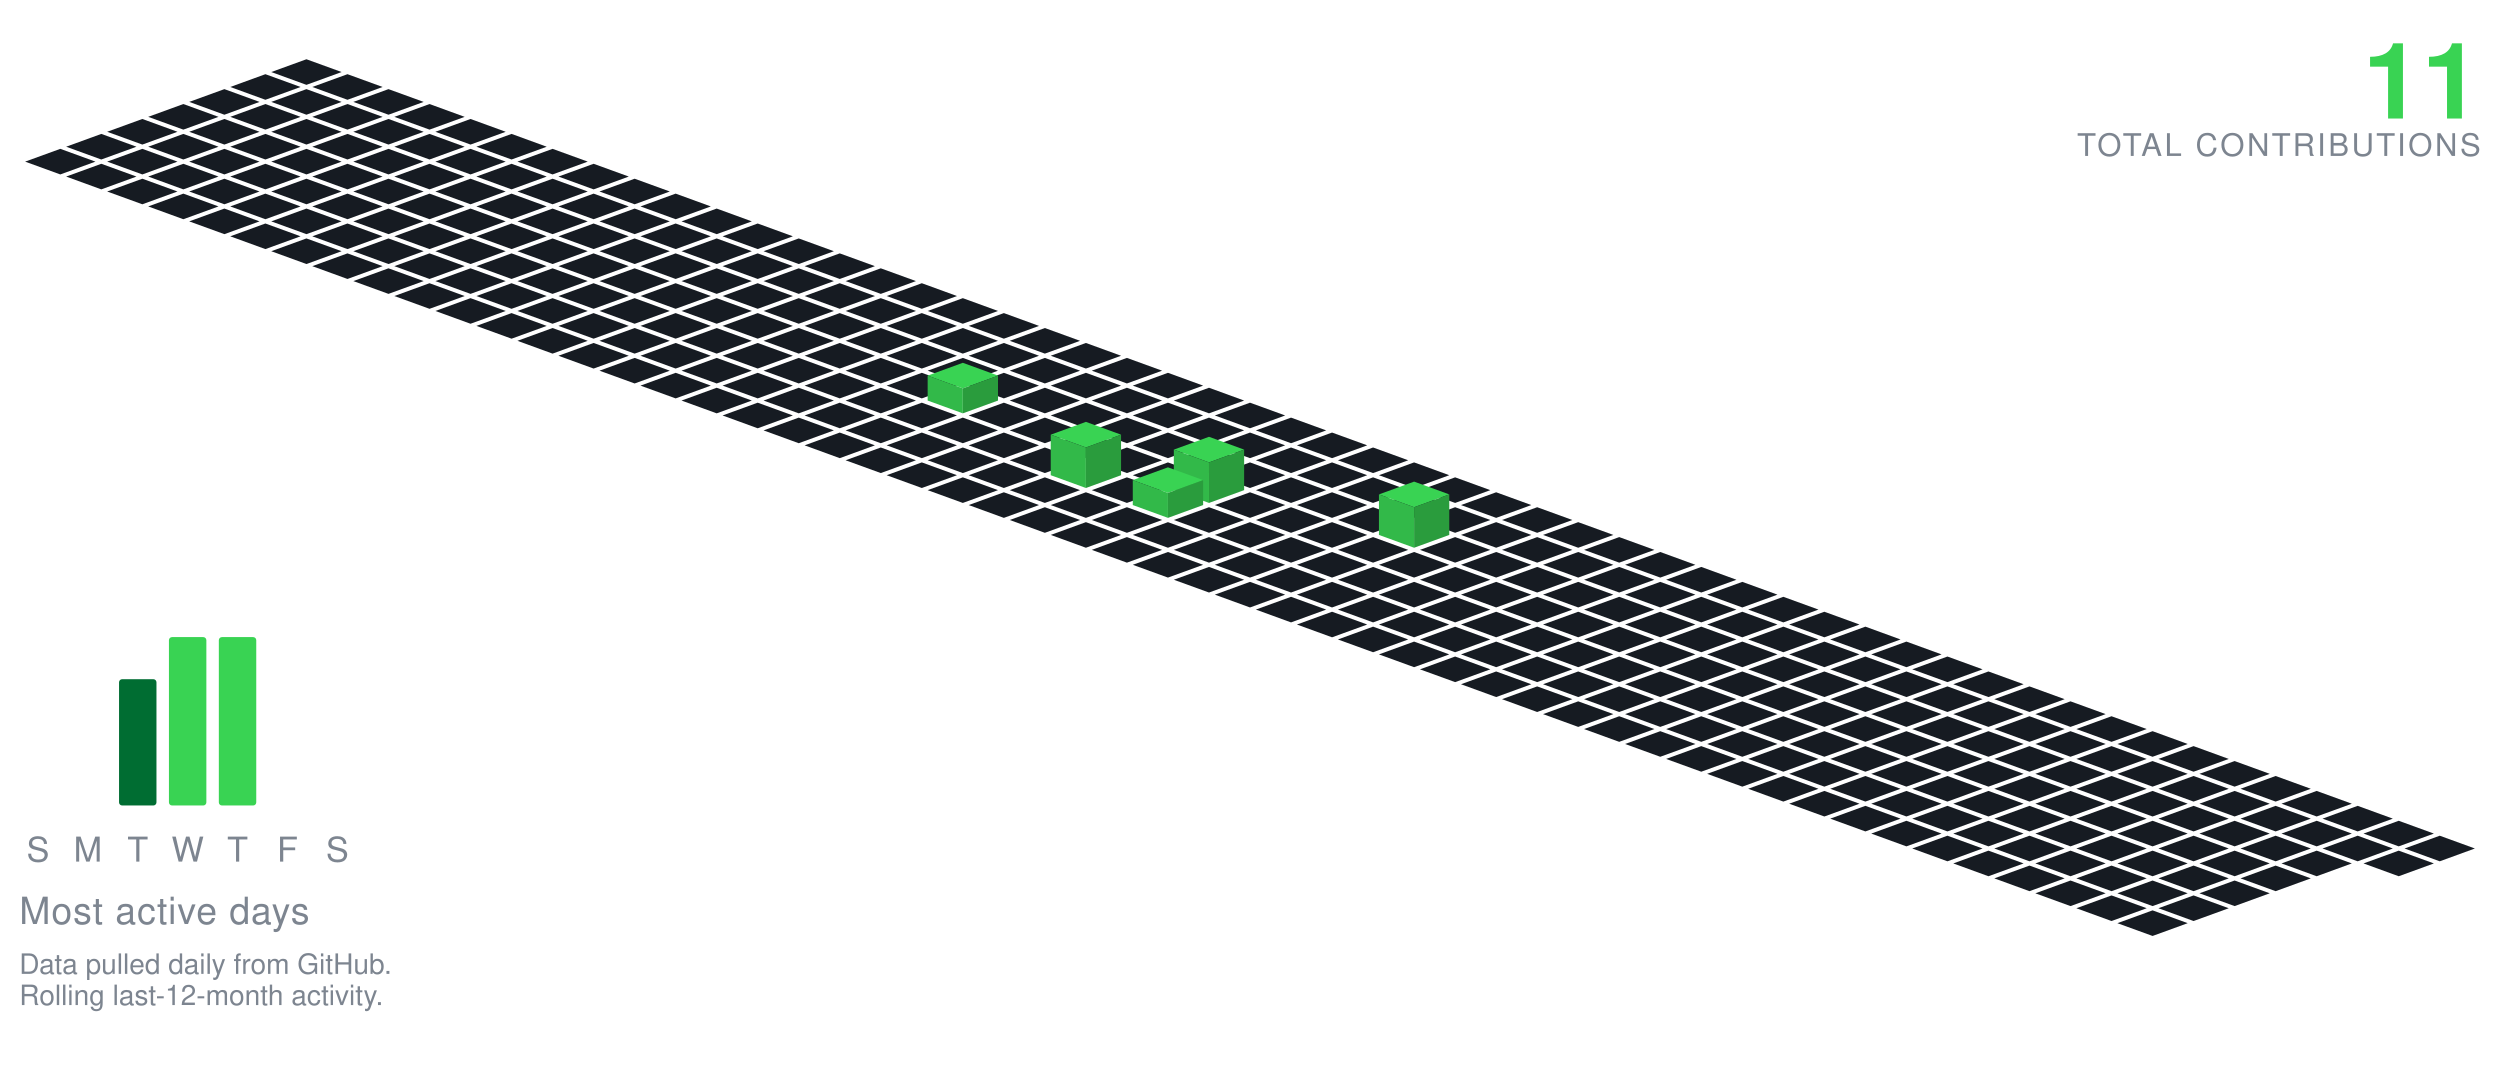
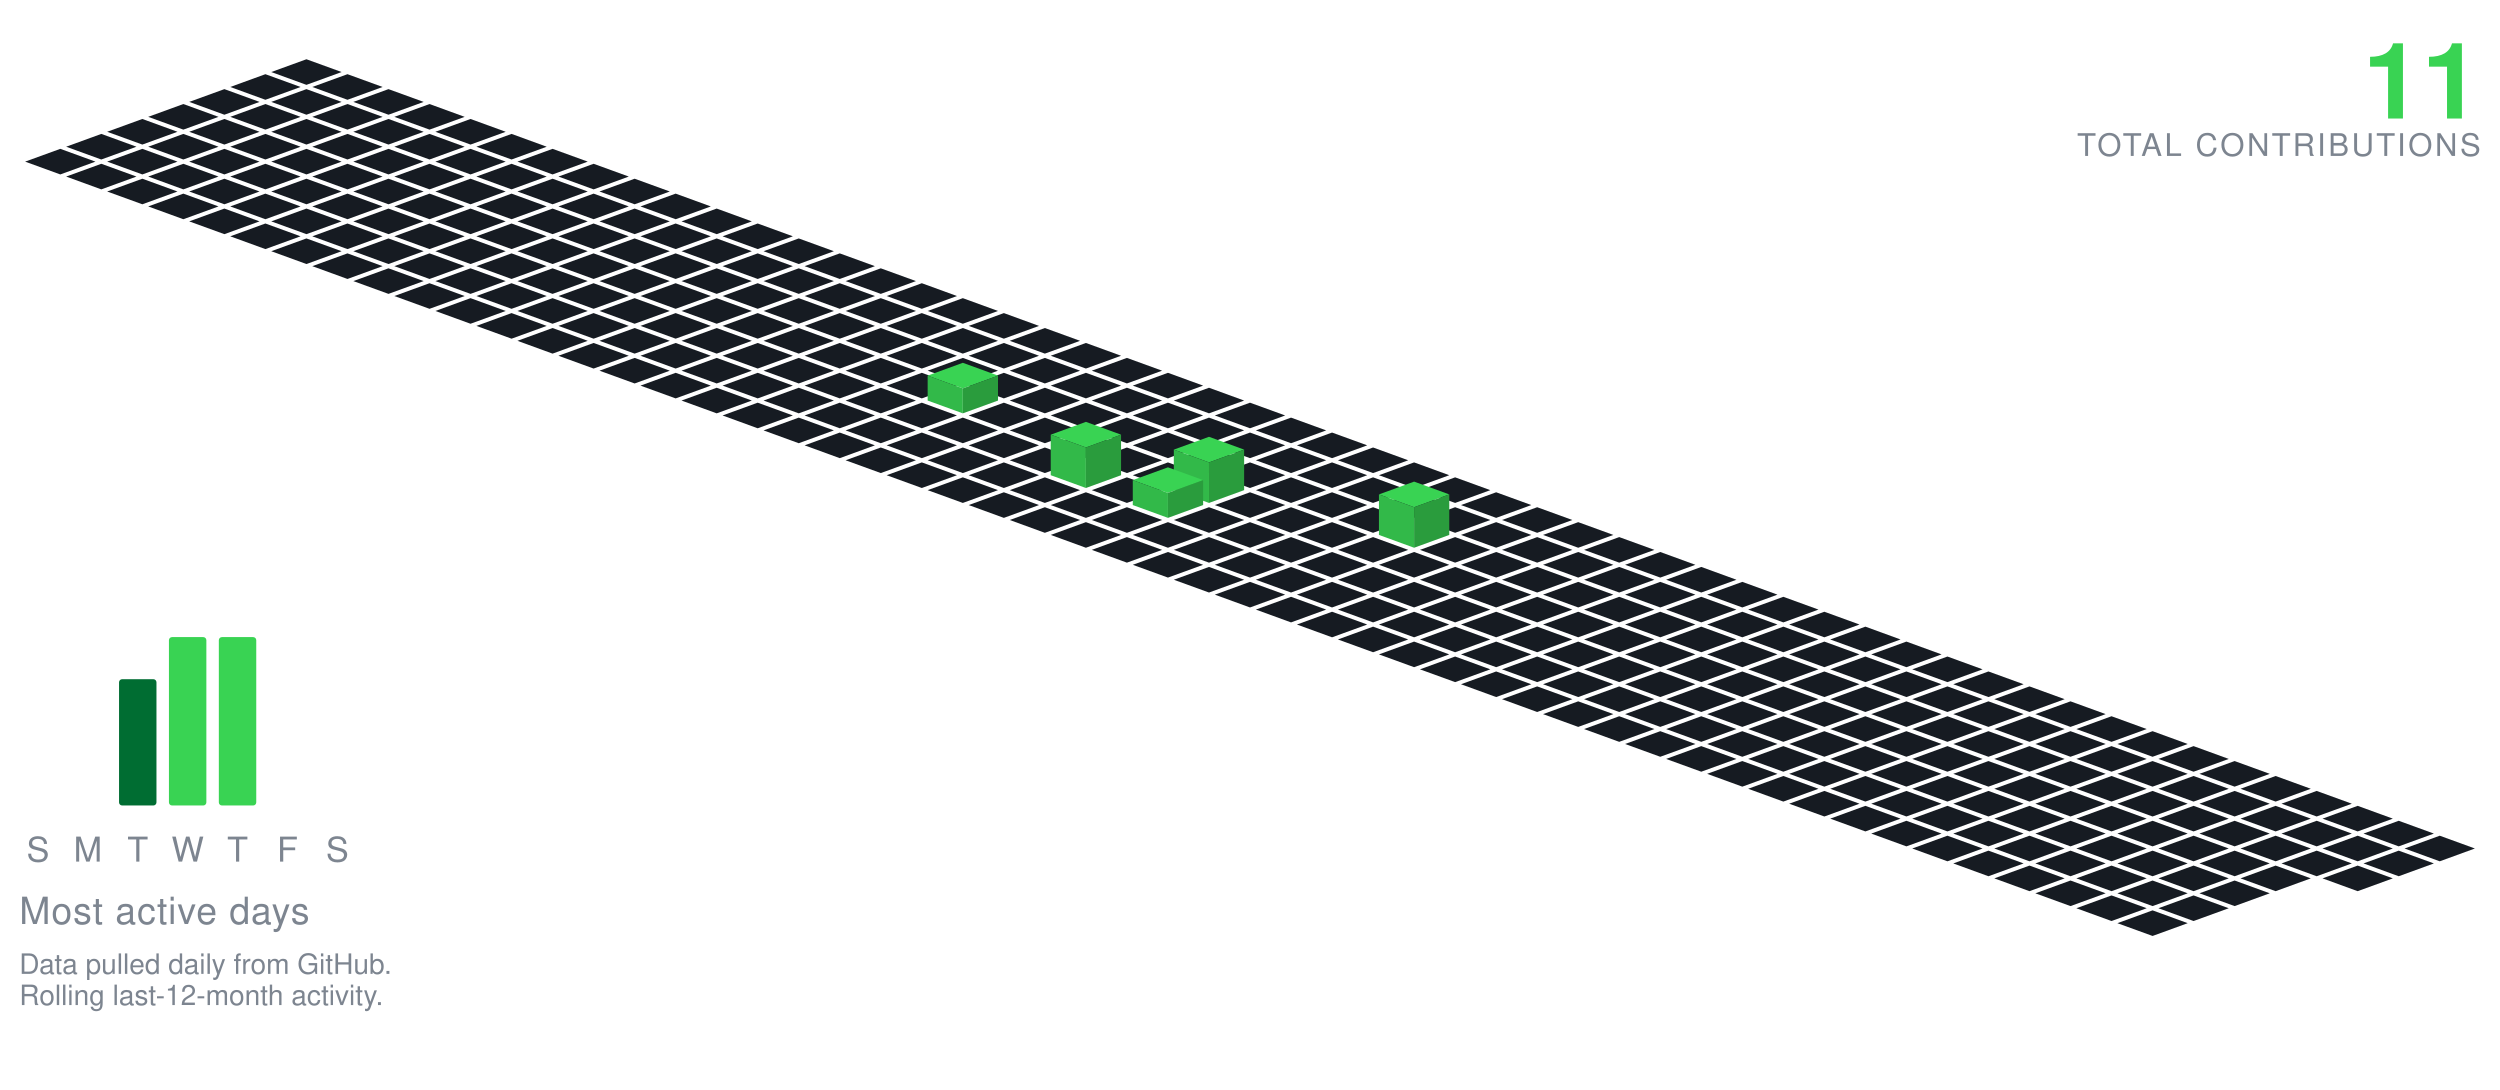
<svg xmlns="http://www.w3.org/2000/svg" viewBox="-98.09 -19.00 801.34 349.30" width="801" height="349">
  <polygon points="0.00,0.00 11.28,4.10 0.00,8.21 -11.28,4.10" fill="#161b22" />
  <polygon points="-13.16,4.79 -1.88,8.89 -13.16,13.00 -24.43,8.89" fill="#161b22" />
  <polygon points="13.16,4.79 24.43,8.89 13.16,13.00 1.88,8.89" fill="#161b22" />
  <polygon points="-26.31,9.58 -15.04,13.68 -26.31,17.79 -37.59,13.68" fill="#161b22" />
  <polygon points="0.00,9.58 11.28,13.68 0.00,17.79 -11.28,13.68" fill="#161b22" />
  <polygon points="26.31,9.58 37.59,13.68 26.31,17.79 15.04,13.68" fill="#161b22" />
  <polygon points="-39.47,14.36 -28.19,18.47 -39.47,22.57 -50.74,18.47" fill="#161b22" />
  <polygon points="-13.16,14.36 -1.88,18.47 -13.16,22.57 -24.43,18.47" fill="#161b22" />
  <polygon points="13.16,14.36 24.43,18.47 13.16,22.57 1.88,18.47" fill="#161b22" />
  <polygon points="39.47,14.36 50.74,18.47 39.47,22.57 28.19,18.47" fill="#161b22" />
  <polygon points="-52.62,19.15 -41.35,23.26 -52.62,27.36 -63.90,23.26" fill="#161b22" />
  <polygon points="-26.31,19.15 -15.04,23.26 -26.31,27.36 -37.59,23.26" fill="#161b22" />
  <polygon points="0.00,19.15 11.28,23.26 0.00,27.36 -11.28,23.26" fill="#161b22" />
  <polygon points="26.31,19.15 37.59,23.26 26.31,27.36 15.04,23.26" fill="#161b22" />
  <polygon points="52.62,19.15 63.90,23.26 52.62,27.36 41.35,23.26" fill="#161b22" />
  <polygon points="-65.78,23.94 -54.50,28.05 -65.78,32.15 -77.05,28.05" fill="#161b22" />
  <polygon points="-39.47,23.94 -28.19,28.05 -39.47,32.15 -50.74,28.05" fill="#161b22" />
  <polygon points="-13.16,23.94 -1.88,28.05 -13.16,32.15 -24.43,28.05" fill="#161b22" />
  <polygon points="13.16,23.94 24.43,28.05 13.16,32.15 1.88,28.05" fill="#161b22" />
  <polygon points="39.47,23.94 50.74,28.05 39.47,32.15 28.19,28.05" fill="#161b22" />
  <polygon points="65.78,23.94 77.05,28.05 65.78,32.15 54.50,28.05" fill="#161b22" />
  <polygon points="-78.93,28.73 -67.66,32.83 -78.93,36.94 -90.21,32.83" fill="#161b22" />
  <polygon points="-52.62,28.73 -41.35,32.83 -52.62,36.94 -63.90,32.83" fill="#161b22" />
  <polygon points="-26.31,28.73 -15.04,32.83 -26.31,36.94 -37.59,32.83" fill="#161b22" />
  <polygon points="0.00,28.73 11.28,32.83 0.00,36.94 -11.28,32.83" fill="#161b22" />
  <polygon points="26.31,28.73 37.59,32.83 26.31,36.94 15.04,32.83" fill="#161b22" />
  <polygon points="52.62,28.73 63.90,32.83 52.62,36.94 41.35,32.83" fill="#161b22" />
  <polygon points="78.93,28.73 90.21,32.83 78.93,36.94 67.66,32.83" fill="#161b22" />
  <polygon points="-65.78,33.52 -54.50,37.62 -65.78,41.73 -77.05,37.62" fill="#161b22" />
  <polygon points="-39.47,33.52 -28.19,37.62 -39.47,41.73 -50.74,37.62" fill="#161b22" />
  <polygon points="-13.16,33.52 -1.88,37.62 -13.16,41.73 -24.43,37.62" fill="#161b22" />
  <polygon points="13.16,33.52 24.43,37.62 13.16,41.73 1.88,37.62" fill="#161b22" />
  <polygon points="39.47,33.52 50.74,37.62 39.47,41.73 28.19,37.62" fill="#161b22" />
  <polygon points="65.78,33.52 77.05,37.62 65.78,41.73 54.50,37.62" fill="#161b22" />
  <polygon points="92.09,33.52 103.37,37.62 92.09,41.73 80.81,37.62" fill="#161b22" />
  <polygon points="-52.62,38.31 -41.35,42.41 -52.62,46.51 -63.90,42.41" fill="#161b22" />
  <polygon points="-26.31,38.31 -15.04,42.41 -26.31,46.51 -37.59,42.41" fill="#161b22" />
  <polygon points="0.00,38.31 11.28,42.41 0.00,46.51 -11.28,42.41" fill="#161b22" />
  <polygon points="26.31,38.31 37.59,42.41 26.31,46.51 15.04,42.41" fill="#161b22" />
  <polygon points="52.62,38.31 63.90,42.41 52.62,46.51 41.35,42.41" fill="#161b22" />
  <polygon points="78.93,38.31 90.21,42.41 78.93,46.51 67.66,42.41" fill="#161b22" />
  <polygon points="105.25,38.31 116.52,42.41 105.25,46.51 93.97,42.41" fill="#161b22" />
  <polygon points="-39.47,43.09 -28.19,47.20 -39.47,51.30 -50.74,47.20" fill="#161b22" />
  <polygon points="-13.16,43.09 -1.88,47.20 -13.16,51.30 -24.43,47.20" fill="#161b22" />
  <polygon points="13.16,43.09 24.43,47.20 13.16,51.30 1.88,47.20" fill="#161b22" />
  <polygon points="39.47,43.09 50.74,47.20 39.47,51.30 28.19,47.20" fill="#161b22" />
  <polygon points="65.78,43.09 77.05,47.20 65.78,51.30 54.50,47.20" fill="#161b22" />
  <polygon points="92.09,43.09 103.37,47.20 92.09,51.30 80.81,47.20" fill="#161b22" />
  <polygon points="118.40,43.09 129.68,47.20 118.40,51.30 107.12,47.20" fill="#161b22" />
  <polygon points="-26.31,47.88 -15.04,51.99 -26.31,56.09 -37.59,51.99" fill="#161b22" />
  <polygon points="0.00,47.88 11.28,51.99 0.00,56.09 -11.28,51.99" fill="#161b22" />
  <polygon points="26.31,47.88 37.59,51.99 26.31,56.09 15.04,51.99" fill="#161b22" />
  <polygon points="52.62,47.88 63.90,51.99 52.62,56.09 41.35,51.99" fill="#161b22" />
  <polygon points="78.93,47.88 90.21,51.99 78.93,56.09 67.66,51.99" fill="#161b22" />
  <polygon points="105.25,47.88 116.52,51.99 105.25,56.09 93.97,51.99" fill="#161b22" />
  <polygon points="131.56,47.88 142.83,51.99 131.56,56.09 120.28,51.99" fill="#161b22" />
  <polygon points="-13.16,52.67 -1.88,56.78 -13.16,60.88 -24.43,56.78" fill="#161b22" />
  <polygon points="13.16,52.67 24.43,56.78 13.16,60.88 1.88,56.78" fill="#161b22" />
  <polygon points="39.47,52.67 50.74,56.78 39.47,60.88 28.19,56.78" fill="#161b22" />
  <polygon points="65.78,52.67 77.05,56.78 65.78,60.88 54.50,56.78" fill="#161b22" />
  <polygon points="92.09,52.67 103.37,56.78 92.09,60.88 80.81,56.78" fill="#161b22" />
  <polygon points="118.40,52.67 129.68,56.78 118.40,60.88 107.12,56.78" fill="#161b22" />
  <polygon points="144.71,52.67 155.99,56.78 144.71,60.88 133.44,56.78" fill="#161b22" />
  <polygon points="0.00,57.46 11.28,61.56 0.00,65.67 -11.28,61.56" fill="#161b22" />
  <polygon points="26.31,57.46 37.59,61.56 26.31,65.67 15.04,61.56" fill="#161b22" />
  <polygon points="52.62,57.46 63.90,61.56 52.62,65.67 41.35,61.56" fill="#161b22" />
  <polygon points="78.93,57.46 90.21,61.56 78.93,65.67 67.66,61.56" fill="#161b22" />
  <polygon points="105.25,57.46 116.52,61.56 105.25,65.67 93.97,61.56" fill="#161b22" />
  <polygon points="131.56,57.46 142.83,61.56 131.56,65.67 120.28,61.56" fill="#161b22" />
  <polygon points="157.87,57.46 169.14,61.56 157.87,65.67 146.59,61.56" fill="#161b22" />
  <polygon points="13.16,62.25 24.43,66.35 13.16,70.46 1.88,66.35" fill="#161b22" />
  <polygon points="39.47,62.25 50.74,66.35 39.47,70.46 28.19,66.35" fill="#161b22" />
  <polygon points="65.78,62.25 77.05,66.35 65.78,70.46 54.50,66.35" fill="#161b22" />
  <polygon points="92.09,62.25 103.37,66.35 92.09,70.46 80.81,66.35" fill="#161b22" />
  <polygon points="118.40,62.25 129.68,66.35 118.40,70.46 107.12,66.35" fill="#161b22" />
  <polygon points="144.71,62.25 155.99,66.35 144.71,70.46 133.44,66.35" fill="#161b22" />
  <polygon points="171.02,62.25 182.30,66.35 171.02,70.46 159.75,66.35" fill="#161b22" />
  <polygon points="26.31,67.04 37.59,71.14 26.31,75.24 15.04,71.14" fill="#161b22" />
  <polygon points="52.62,67.04 63.90,71.14 52.62,75.24 41.35,71.14" fill="#161b22" />
  <polygon points="78.93,67.04 90.21,71.14 78.93,75.24 67.66,71.14" fill="#161b22" />
  <polygon points="105.25,67.04 116.52,71.14 105.25,75.24 93.97,71.14" fill="#161b22" />
  <polygon points="131.56,67.04 142.83,71.14 131.56,75.24 120.28,71.14" fill="#161b22" />
  <polygon points="157.87,67.04 169.14,71.14 157.87,75.24 146.59,71.14" fill="#161b22" />
  <polygon points="184.18,67.04 195.46,71.14 184.18,75.24 172.90,71.14" fill="#161b22" />
  <polygon points="39.47,71.82 50.74,75.93 39.47,80.03 28.19,75.93" fill="#161b22" />
  <polygon points="65.78,71.82 77.05,75.93 65.78,80.03 54.50,75.93" fill="#161b22" />
  <polygon points="92.09,71.82 103.37,75.93 92.09,80.03 80.81,75.93" fill="#161b22" />
  <polygon points="118.40,71.82 129.68,75.93 118.40,80.03 107.12,75.93" fill="#161b22" />
  <polygon points="144.71,71.82 155.99,75.93 144.71,80.03 133.44,75.93" fill="#161b22" />
  <polygon points="171.02,71.82 182.30,75.93 171.02,80.03 159.75,75.93" fill="#161b22" />
  <polygon points="197.34,71.82 208.61,75.93 197.34,80.03 186.06,75.93" fill="#161b22" />
  <polygon points="52.62,76.61 63.90,80.72 52.62,84.82 41.35,80.72" fill="#161b22" />
  <polygon points="78.93,76.61 90.21,80.72 78.93,84.82 67.66,80.72" fill="#161b22" />
  <polygon points="105.25,76.61 116.52,80.72 105.25,84.82 93.97,80.72" fill="#161b22" />
  <polygon points="131.56,76.61 142.83,80.72 131.56,84.82 120.28,80.72" fill="#161b22" />
  <polygon points="157.87,76.61 169.14,80.72 157.87,84.82 146.59,80.72" fill="#161b22" />
  <polygon points="184.18,76.61 195.46,80.72 184.18,84.82 172.90,80.72" fill="#161b22" />
  <polygon points="210.49,76.61 221.77,80.72 210.49,84.82 199.21,80.72" fill="#161b22" />
  <polygon points="65.78,81.40 77.05,85.51 65.78,89.61 54.50,85.51" fill="#161b22" />
  <polygon points="92.09,81.40 103.37,85.51 92.09,89.61 80.81,85.51" fill="#161b22" />
  <polygon points="118.40,81.40 129.68,85.51 118.40,89.61 107.12,85.51" fill="#161b22" />
  <polygon points="144.71,81.40 155.99,85.51 144.71,89.61 133.44,85.51" fill="#161b22" />
  <polygon points="171.02,81.40 182.30,85.51 171.02,89.61 159.75,85.51" fill="#161b22" />
  <polygon points="197.34,81.40 208.61,85.51 197.34,89.61 186.06,85.51" fill="#161b22" />
  <polygon points="223.65,81.40 234.92,85.51 223.65,89.61 212.37,85.51" fill="#161b22" />
  <polygon points="78.93,86.19 90.21,90.29 78.93,94.40 67.66,90.29" fill="#161b22" />
  <polygon points="105.25,86.19 116.52,90.29 105.25,94.40 93.97,90.29" fill="#161b22" />
  <polygon points="131.56,86.19 142.83,90.29 131.56,94.40 120.28,90.29" fill="#161b22" />
  <polygon points="157.87,86.19 169.14,90.29 157.87,94.40 146.59,90.29" fill="#161b22" />
  <polygon points="184.18,86.19 195.46,90.29 184.18,94.40 172.90,90.29" fill="#161b22" />
  <polygon points="210.49,86.19 221.77,90.29 210.49,94.40 199.21,90.29" fill="#161b22" />
  <polygon points="236.80,86.19 248.08,90.29 236.80,94.40 225.53,90.29" fill="#161b22" />
  <polygon points="92.09,90.98 103.37,95.08 92.09,99.19 80.81,95.08" fill="#161b22" />
  <polygon points="118.40,90.98 129.68,95.08 118.40,99.19 107.12,95.08" fill="#161b22" />
  <polygon points="144.71,90.98 155.99,95.08 144.71,99.19 133.44,95.08" fill="#161b22" />
  <polygon points="171.02,90.98 182.30,95.08 171.02,99.19 159.75,95.08" fill="#161b22" />
  <polygon points="197.34,90.98 208.61,95.08 197.34,99.19 186.06,95.08" fill="#161b22" />
  <polygon points="223.65,90.98 234.92,95.08 223.65,99.19 212.37,95.08" fill="#161b22" />
  <polygon points="249.96,90.98 261.23,95.08 249.96,99.19 238.68,95.08" fill="#161b22" />
  <polygon points="105.25,95.77 116.52,99.87 105.25,103.97 93.97,99.87" fill="#161b22" />
  <polygon points="131.56,95.77 142.83,99.87 131.56,103.97 120.28,99.87" fill="#161b22" />
  <polygon points="157.87,95.77 169.14,99.87 157.87,103.97 146.59,99.87" fill="#161b22" />
  <polygon points="184.18,95.77 195.46,99.87 184.18,103.97 172.90,99.87" fill="#161b22" />
  <polygon points="210.49,95.77 221.77,99.87 210.49,103.97 199.21,99.87" fill="#161b22" />
  <polygon points="236.80,95.77 248.08,99.87 236.80,103.97 225.53,99.87" fill="#161b22" />
  <polygon points="263.11,95.77 274.39,99.87 263.11,103.97 251.84,99.87" fill="#161b22" />
  <polygon points="118.40,100.55 129.68,104.66 118.40,108.76 107.12,104.66" fill="#161b22" />
  <polygon points="144.71,100.55 155.99,104.66 144.71,108.76 133.44,104.66" fill="#161b22" />
  <polygon points="171.02,100.55 182.30,104.66 171.02,108.76 159.75,104.66" fill="#161b22" />
  <polygon points="197.34,100.55 208.61,104.66 197.34,108.76 186.06,104.66" fill="#161b22" />
  <polygon points="223.65,100.55 234.92,104.66 223.65,108.76 212.37,104.66" fill="#161b22" />
  <polygon points="249.96,100.55 261.23,104.66 249.96,108.76 238.68,104.66" fill="#161b22" />
  <polygon points="276.27,100.55 287.55,104.66 276.27,108.76 264.99,104.66" fill="#161b22" />
  <polygon points="131.56,105.34 142.83,109.45 131.56,113.55 120.28,109.45" fill="#161b22" />
  <polygon points="157.87,105.34 169.14,109.45 157.87,113.55 146.59,109.45" fill="#161b22" />
  <polygon points="184.18,105.34 195.46,109.45 184.18,113.55 172.90,109.45" fill="#161b22" />
  <polygon points="236.80,105.34 248.08,109.45 236.80,113.55 225.53,109.45" fill="#161b22" />
  <polygon points="263.11,105.34 274.39,109.45 263.11,113.55 251.84,109.45" fill="#161b22" />
  <polygon points="289.43,105.34 300.70,109.45 289.43,113.55 278.15,109.45" fill="#161b22" />
  <polygon points="210.49,97.34 221.77,101.45 210.49,105.55 199.21,101.45" fill="#39d353" />
  <polygon points="199.21,109.45 199.21,101.45 210.49,105.55 210.49,113.55" fill="#32b949" />
  <polygon points="210.49,113.55 210.49,105.55 221.77,101.45 221.77,109.45" fill="#2a9c3d" />
  <polygon points="144.71,110.13 155.99,114.23 144.71,118.34 133.44,114.23" fill="#161b22" />
  <polygon points="171.02,110.13 182.30,114.23 171.02,118.34 159.75,114.23" fill="#161b22" />
  <polygon points="197.34,110.13 208.61,114.23 197.34,118.34 186.06,114.23" fill="#161b22" />
  <polygon points="223.65,110.13 234.92,114.23 223.65,118.34 212.37,114.23" fill="#161b22" />
  <polygon points="249.96,110.13 261.23,114.23 249.96,118.34 238.68,114.23" fill="#161b22" />
  <polygon points="276.27,110.13 287.55,114.23 276.27,118.34 264.99,114.23" fill="#161b22" />
  <polygon points="302.58,110.13 313.86,114.23 302.58,118.34 291.30,114.23" fill="#161b22" />
  <polygon points="157.87,114.92 169.14,119.02 157.87,123.13 146.59,119.02" fill="#161b22" />
  <polygon points="184.18,114.92 195.46,119.02 184.18,123.13 172.90,119.02" fill="#161b22" />
  <polygon points="210.49,114.92 221.77,119.02 210.49,123.13 199.21,119.02" fill="#161b22" />
  <polygon points="236.80,114.92 248.08,119.02 236.80,123.13 225.53,119.02" fill="#161b22" />
  <polygon points="263.11,114.92 274.39,119.02 263.11,123.13 251.84,119.02" fill="#161b22" />
  <polygon points="289.43,114.92 300.70,119.02 289.43,123.13 278.15,119.02" fill="#161b22" />
  <polygon points="315.74,114.92 327.01,119.02 315.74,123.13 304.46,119.02" fill="#161b22" />
  <polygon points="171.02,119.71 182.30,123.81 171.02,127.92 159.75,123.81" fill="#161b22" />
  <polygon points="197.34,119.71 208.61,123.81 197.34,127.92 186.06,123.81" fill="#161b22" />
  <polygon points="223.65,119.71 234.92,123.81 223.65,127.92 212.37,123.81" fill="#161b22" />
  <polygon points="249.96,119.71 261.23,123.81 249.96,127.92 238.68,123.81" fill="#161b22" />
  <polygon points="276.27,119.71 287.55,123.81 276.27,127.92 264.99,123.81" fill="#161b22" />
  <polygon points="302.58,119.71 313.86,123.81 302.58,127.92 291.30,123.81" fill="#161b22" />
  <polygon points="328.89,119.71 340.17,123.81 328.89,127.92 317.62,123.81" fill="#161b22" />
  <polygon points="184.18,124.50 195.46,128.60 184.18,132.70 172.90,128.60" fill="#161b22" />
  <polygon points="210.49,124.50 221.77,128.60 210.49,132.70 199.21,128.60" fill="#161b22" />
  <polygon points="236.80,124.50 248.08,128.60 236.80,132.70 225.53,128.60" fill="#161b22" />
  <polygon points="263.11,124.50 274.39,128.60 263.11,132.70 251.84,128.60" fill="#161b22" />
  <polygon points="289.43,124.50 300.70,128.60 289.43,132.70 278.15,128.60" fill="#161b22" />
  <polygon points="315.74,124.50 327.01,128.60 315.74,132.70 304.46,128.60" fill="#161b22" />
  <polygon points="342.05,124.50 353.32,128.60 342.05,132.70 330.77,128.60" fill="#161b22" />
  <polygon points="197.34,129.28 208.61,133.39 197.34,137.49 186.06,133.39" fill="#161b22" />
  <polygon points="223.65,129.28 234.92,133.39 223.65,137.49 212.37,133.39" fill="#161b22" />
  <polygon points="276.27,129.28 287.55,133.39 276.27,137.49 264.99,133.39" fill="#161b22" />
  <polygon points="302.58,129.28 313.86,133.39 302.58,137.49 291.30,133.39" fill="#161b22" />
  <polygon points="328.89,129.28 340.17,133.39 328.89,137.49 317.62,133.39" fill="#161b22" />
  <polygon points="355.20,129.28 366.48,133.39 355.20,137.49 343.93,133.39" fill="#161b22" />
  <polygon points="249.96,116.28 261.23,120.39 249.96,124.49 238.68,120.39" fill="#39d353" />
  <polygon points="238.68,133.39 238.68,120.39 249.96,124.49 249.96,137.49" fill="#32b949" />
  <polygon points="249.96,137.49 249.96,124.49 261.23,120.39 261.23,133.39" fill="#2a9c3d" />
  <polygon points="210.49,134.07 221.77,138.18 210.49,142.28 199.21,138.18" fill="#161b22" />
  <polygon points="236.80,134.07 248.08,138.18 236.80,142.28 225.53,138.18" fill="#161b22" />
  <polygon points="263.11,134.07 274.39,138.18 263.11,142.28 251.84,138.18" fill="#161b22" />
  <polygon points="315.74,134.07 327.01,138.18 315.74,142.28 304.46,138.18" fill="#161b22" />
  <polygon points="342.05,134.07 353.32,138.18 342.05,142.28 330.77,138.18" fill="#161b22" />
  <polygon points="368.36,134.07 379.64,138.18 368.36,142.28 357.08,138.18" fill="#161b22" />
  <polygon points="289.43,121.07 300.70,125.18 289.43,129.28 278.15,125.18" fill="#39d353" />
  <polygon points="278.15,138.18 278.15,125.18 289.43,129.28 289.43,142.28" fill="#32b949" />
  <polygon points="289.43,142.28 289.43,129.28 300.70,125.18 300.70,138.18" fill="#2a9c3d" />
  <polygon points="223.65,138.86 234.92,142.96 223.65,147.07 212.37,142.96" fill="#161b22" />
  <polygon points="249.96,138.86 261.23,142.96 249.96,147.07 238.68,142.96" fill="#161b22" />
  <polygon points="302.58,138.86 313.86,142.96 302.58,147.07 291.30,142.96" fill="#161b22" />
  <polygon points="328.89,138.86 340.17,142.96 328.89,147.07 317.62,142.96" fill="#161b22" />
  <polygon points="355.20,138.86 366.48,142.96 355.20,147.07 343.93,142.96" fill="#161b22" />
  <polygon points="381.52,138.86 392.79,142.96 381.52,147.07 370.24,142.96" fill="#161b22" />
  <polygon points="276.27,130.86 287.55,134.96 276.27,139.07 264.99,134.96" fill="#39d353" />
  <polygon points="264.99,142.96 264.99,134.96 276.27,139.07 276.27,147.07" fill="#32b949" />
  <polygon points="276.27,147.07 276.27,139.07 287.55,134.96 287.55,142.96" fill="#2a9c3d" />
  <polygon points="236.80,143.65 248.08,147.75 236.80,151.86 225.53,147.75" fill="#161b22" />
  <polygon points="263.11,143.65 274.39,147.75 263.11,151.86 251.84,147.75" fill="#161b22" />
  <polygon points="289.43,143.65 300.70,147.75 289.43,151.86 278.15,147.75" fill="#161b22" />
  <polygon points="315.74,143.65 327.01,147.75 315.74,151.86 304.46,147.75" fill="#161b22" />
  <polygon points="342.05,143.65 353.32,147.75 342.05,151.86 330.77,147.75" fill="#161b22" />
  <polygon points="368.36,143.65 379.64,147.75 368.36,151.86 357.08,147.75" fill="#161b22" />
  <polygon points="394.67,143.65 405.95,147.75 394.67,151.86 383.39,147.75" fill="#161b22" />
  <polygon points="249.96,148.44 261.23,152.54 249.96,156.65 238.68,152.54" fill="#161b22" />
  <polygon points="276.27,148.44 287.55,152.54 276.27,156.65 264.99,152.54" fill="#161b22" />
  <polygon points="302.58,148.44 313.86,152.54 302.58,156.65 291.30,152.54" fill="#161b22" />
  <polygon points="328.89,148.44 340.17,152.54 328.89,156.65 317.62,152.54" fill="#161b22" />
  <polygon points="381.52,148.44 392.79,152.54 381.52,156.65 370.24,152.54" fill="#161b22" />
  <polygon points="407.83,148.44 419.10,152.54 407.83,156.65 396.55,152.54" fill="#161b22" />
  <polygon points="355.20,135.44 366.48,139.54 355.20,143.65 343.93,139.54" fill="#39d353" />
  <polygon points="343.93,152.54 343.93,139.54 355.20,143.65 355.20,156.65" fill="#32b949" />
  <polygon points="355.20,156.65 355.20,143.65 366.48,139.54 366.48,152.54" fill="#2a9c3d" />
  <polygon points="263.11,153.23 274.39,157.33 263.11,161.43 251.84,157.33" fill="#161b22" />
  <polygon points="289.43,153.23 300.70,157.33 289.43,161.43 278.15,157.33" fill="#161b22" />
  <polygon points="315.74,153.23 327.01,157.33 315.74,161.43 304.46,157.33" fill="#161b22" />
  <polygon points="342.05,153.23 353.32,157.33 342.05,161.43 330.77,157.33" fill="#161b22" />
  <polygon points="368.36,153.23 379.64,157.33 368.36,161.43 357.08,157.33" fill="#161b22" />
  <polygon points="394.67,153.23 405.95,157.33 394.67,161.43 383.39,157.33" fill="#161b22" />
  <polygon points="420.98,153.23 432.26,157.33 420.98,161.43 409.71,157.33" fill="#161b22" />
  <polygon points="276.27,158.01 287.55,162.12 276.27,166.22 264.99,162.12" fill="#161b22" />
  <polygon points="302.58,158.01 313.86,162.12 302.58,166.22 291.30,162.12" fill="#161b22" />
  <polygon points="328.89,158.01 340.17,162.12 328.89,166.22 317.62,162.12" fill="#161b22" />
  <polygon points="355.20,158.01 366.48,162.12 355.20,166.22 343.93,162.12" fill="#161b22" />
  <polygon points="381.52,158.01 392.79,162.12 381.52,166.22 370.24,162.12" fill="#161b22" />
  <polygon points="407.83,158.01 419.10,162.12 407.83,166.22 396.55,162.12" fill="#161b22" />
  <polygon points="434.14,158.01 445.41,162.12 434.14,166.22 422.86,162.12" fill="#161b22" />
  <polygon points="289.43,162.80 300.70,166.91 289.43,171.01 278.15,166.91" fill="#161b22" />
  <polygon points="315.74,162.80 327.01,166.91 315.74,171.01 304.46,166.91" fill="#161b22" />
  <polygon points="342.05,162.80 353.32,166.91 342.05,171.01 330.77,166.91" fill="#161b22" />
  <polygon points="368.36,162.80 379.64,166.91 368.36,171.01 357.08,166.91" fill="#161b22" />
  <polygon points="394.67,162.80 405.95,166.91 394.67,171.01 383.39,166.91" fill="#161b22" />
  <polygon points="420.98,162.80 432.26,166.91 420.98,171.01 409.71,166.91" fill="#161b22" />
  <polygon points="447.29,162.80 458.57,166.91 447.29,171.01 436.02,166.91" fill="#161b22" />
  <polygon points="302.58,167.59 313.86,171.69 302.58,175.80 291.30,171.69" fill="#161b22" />
  <polygon points="328.89,167.59 340.17,171.69 328.89,175.80 317.62,171.69" fill="#161b22" />
  <polygon points="355.20,167.59 366.48,171.69 355.20,175.80 343.93,171.69" fill="#161b22" />
  <polygon points="381.52,167.59 392.79,171.69 381.52,175.80 370.24,171.69" fill="#161b22" />
  <polygon points="407.83,167.59 419.10,171.69 407.83,175.80 396.55,171.69" fill="#161b22" />
  <polygon points="434.14,167.59 445.41,171.69 434.14,175.80 422.86,171.69" fill="#161b22" />
  <polygon points="460.45,167.59 471.73,171.69 460.45,175.80 449.17,171.69" fill="#161b22" />
  <polygon points="315.74,172.38 327.01,176.48 315.74,180.59 304.46,176.48" fill="#161b22" />
  <polygon points="342.05,172.38 353.32,176.48 342.05,180.59 330.77,176.48" fill="#161b22" />
  <polygon points="368.36,172.38 379.64,176.48 368.36,180.59 357.08,176.48" fill="#161b22" />
  <polygon points="394.67,172.38 405.95,176.48 394.67,180.59 383.39,176.48" fill="#161b22" />
  <polygon points="420.98,172.38 432.26,176.48 420.98,180.59 409.71,176.48" fill="#161b22" />
  <polygon points="447.29,172.38 458.57,176.48 447.29,180.59 436.02,176.48" fill="#161b22" />
  <polygon points="473.61,172.38 484.88,176.48 473.61,180.59 462.33,176.48" fill="#161b22" />
  <polygon points="328.89,177.17 340.17,181.27 328.89,185.37 317.62,181.27" fill="#161b22" />
  <polygon points="355.20,177.17 366.48,181.27 355.20,185.37 343.93,181.27" fill="#161b22" />
  <polygon points="381.52,177.17 392.79,181.27 381.52,185.37 370.24,181.27" fill="#161b22" />
  <polygon points="407.83,177.17 419.10,181.27 407.83,185.37 396.55,181.27" fill="#161b22" />
  <polygon points="434.14,177.17 445.41,181.27 434.14,185.37 422.86,181.27" fill="#161b22" />
  <polygon points="460.45,177.17 471.73,181.27 460.45,185.37 449.17,181.27" fill="#161b22" />
  <polygon points="486.76,177.17 498.04,181.27 486.76,185.37 475.48,181.27" fill="#161b22" />
  <polygon points="342.05,181.95 353.32,186.06 342.05,190.16 330.77,186.06" fill="#161b22" />
  <polygon points="368.36,181.95 379.64,186.06 368.36,190.16 357.08,186.06" fill="#161b22" />
  <polygon points="394.67,181.95 405.95,186.06 394.67,190.16 383.39,186.06" fill="#161b22" />
  <polygon points="420.98,181.95 432.26,186.06 420.98,190.16 409.71,186.06" fill="#161b22" />
  <polygon points="447.29,181.95 458.57,186.06 447.29,190.16 436.02,186.06" fill="#161b22" />
  <polygon points="473.61,181.95 484.88,186.06 473.61,190.16 462.33,186.06" fill="#161b22" />
  <polygon points="499.92,181.95 511.19,186.06 499.92,190.16 488.64,186.06" fill="#161b22" />
  <polygon points="355.20,186.74 366.48,190.85 355.20,194.95 343.93,190.85" fill="#161b22" />
  <polygon points="381.52,186.74 392.79,190.85 381.52,194.95 370.24,190.85" fill="#161b22" />
  <polygon points="407.83,186.74 419.10,190.85 407.83,194.95 396.55,190.85" fill="#161b22" />
  <polygon points="434.14,186.74 445.41,190.85 434.14,194.95 422.86,190.85" fill="#161b22" />
  <polygon points="460.45,186.74 471.73,190.85 460.45,194.95 449.17,190.85" fill="#161b22" />
  <polygon points="486.76,186.74 498.04,190.85 486.76,194.95 475.48,190.85" fill="#161b22" />
  <polygon points="513.07,186.74 524.35,190.85 513.07,194.95 501.80,190.85" fill="#161b22" />
  <polygon points="368.36,191.53 379.64,195.64 368.36,199.74 357.08,195.64" fill="#161b22" />
  <polygon points="394.67,191.53 405.95,195.64 394.67,199.74 383.39,195.64" fill="#161b22" />
  <polygon points="420.98,191.53 432.26,195.64 420.98,199.74 409.71,195.64" fill="#161b22" />
  <polygon points="447.29,191.53 458.57,195.64 447.29,199.74 436.02,195.64" fill="#161b22" />
  <polygon points="473.61,191.53 484.88,195.64 473.61,199.74 462.33,195.64" fill="#161b22" />
  <polygon points="499.92,191.53 511.19,195.64 499.92,199.74 488.64,195.64" fill="#161b22" />
  <polygon points="526.23,191.53 537.50,195.64 526.23,199.74 514.95,195.64" fill="#161b22" />
  <polygon points="381.52,196.32 392.79,200.42 381.52,204.53 370.24,200.42" fill="#161b22" />
  <polygon points="407.83,196.32 419.10,200.42 407.83,204.53 396.55,200.42" fill="#161b22" />
  <polygon points="434.14,196.32 445.41,200.42 434.14,204.53 422.86,200.42" fill="#161b22" />
  <polygon points="460.45,196.32 471.73,200.42 460.45,204.53 449.17,200.42" fill="#161b22" />
  <polygon points="486.76,196.32 498.04,200.42 486.76,204.53 475.48,200.42" fill="#161b22" />
  <polygon points="513.07,196.32 524.35,200.42 513.07,204.53 501.80,200.42" fill="#161b22" />
  <polygon points="539.38,196.32 550.66,200.42 539.38,204.53 528.11,200.42" fill="#161b22" />
  <polygon points="394.67,201.11 405.95,205.21 394.67,209.32 383.39,205.21" fill="#161b22" />
  <polygon points="420.98,201.11 432.26,205.21 420.98,209.32 409.71,205.21" fill="#161b22" />
  <polygon points="447.29,201.11 458.57,205.21 447.29,209.32 436.02,205.21" fill="#161b22" />
  <polygon points="473.61,201.11 484.88,205.21 473.61,209.32 462.33,205.21" fill="#161b22" />
  <polygon points="499.92,201.11 511.19,205.21 499.92,209.32 488.64,205.21" fill="#161b22" />
  <polygon points="526.23,201.11 537.50,205.21 526.23,209.32 514.95,205.21" fill="#161b22" />
  <polygon points="552.54,201.11 563.82,205.21 552.54,209.32 541.26,205.21" fill="#161b22" />
  <polygon points="407.83,205.90 419.10,210.00 407.83,214.10 396.55,210.00" fill="#161b22" />
  <polygon points="434.14,205.90 445.41,210.00 434.14,214.10 422.86,210.00" fill="#161b22" />
  <polygon points="460.45,205.90 471.73,210.00 460.45,214.10 449.17,210.00" fill="#161b22" />
  <polygon points="486.76,205.90 498.04,210.00 486.76,214.10 475.48,210.00" fill="#161b22" />
  <polygon points="513.07,205.90 524.35,210.00 513.07,214.10 501.80,210.00" fill="#161b22" />
  <polygon points="539.38,205.90 550.66,210.00 539.38,214.10 528.11,210.00" fill="#161b22" />
  <polygon points="565.69,205.90 576.97,210.00 565.69,214.10 554.42,210.00" fill="#161b22" />
  <polygon points="420.98,210.68 432.26,214.79 420.98,218.89 409.71,214.79" fill="#161b22" />
  <polygon points="447.29,210.68 458.57,214.79 447.29,218.89 436.02,214.79" fill="#161b22" />
  <polygon points="473.61,210.68 484.88,214.79 473.61,218.89 462.33,214.79" fill="#161b22" />
  <polygon points="499.92,210.68 511.19,214.79 499.92,218.89 488.64,214.79" fill="#161b22" />
  <polygon points="526.23,210.68 537.50,214.79 526.23,218.89 514.95,214.79" fill="#161b22" />
  <polygon points="552.54,210.68 563.82,214.79 552.54,218.89 541.26,214.79" fill="#161b22" />
  <polygon points="578.85,210.68 590.13,214.79 578.85,218.89 567.57,214.79" fill="#161b22" />
  <polygon points="434.14,215.47 445.41,219.58 434.14,223.68 422.86,219.58" fill="#161b22" />
  <polygon points="460.45,215.47 471.73,219.58 460.45,223.68 449.17,219.58" fill="#161b22" />
  <polygon points="486.76,215.47 498.04,219.58 486.76,223.68 475.48,219.58" fill="#161b22" />
  <polygon points="513.07,215.47 524.35,219.58 513.07,223.68 501.80,219.58" fill="#161b22" />
  <polygon points="539.38,215.47 550.66,219.58 539.38,223.68 528.11,219.58" fill="#161b22" />
  <polygon points="565.69,215.47 576.97,219.58 565.69,223.68 554.42,219.58" fill="#161b22" />
  <polygon points="592.01,215.47 603.28,219.58 592.01,223.68 580.73,219.58" fill="#161b22" />
  <polygon points="447.29,220.26 458.57,224.37 447.29,228.47 436.02,224.37" fill="#161b22" />
  <polygon points="473.61,220.26 484.88,224.37 473.61,228.47 462.33,224.37" fill="#161b22" />
  <polygon points="499.92,220.26 511.19,224.37 499.92,228.47 488.64,224.37" fill="#161b22" />
  <polygon points="526.23,220.26 537.50,224.37 526.23,228.47 514.95,224.37" fill="#161b22" />
  <polygon points="552.54,220.26 563.82,224.37 552.54,228.47 541.26,224.37" fill="#161b22" />
  <polygon points="578.85,220.26 590.13,224.37 578.85,228.47 567.57,224.37" fill="#161b22" />
  <polygon points="605.16,220.26 616.44,224.37 605.16,228.47 593.89,224.37" fill="#161b22" />
  <polygon points="460.45,225.05 471.73,229.15 460.45,233.26 449.17,229.15" fill="#161b22" />
  <polygon points="486.76,225.05 498.04,229.15 486.76,233.26 475.48,229.15" fill="#161b22" />
  <polygon points="513.07,225.05 524.35,229.15 513.07,233.26 501.80,229.15" fill="#161b22" />
  <polygon points="539.38,225.05 550.66,229.15 539.38,233.26 528.11,229.15" fill="#161b22" />
  <polygon points="565.69,225.05 576.97,229.15 565.69,233.26 554.42,229.15" fill="#161b22" />
  <polygon points="592.01,225.05 603.28,229.15 592.01,233.26 580.73,229.15" fill="#161b22" />
  <polygon points="618.32,225.05 629.59,229.15 618.32,233.26 607.04,229.15" fill="#161b22" />
  <polygon points="473.61,229.84 484.88,233.94 473.61,238.05 462.33,233.94" fill="#161b22" />
  <polygon points="499.92,229.84 511.19,233.94 499.92,238.05 488.64,233.94" fill="#161b22" />
  <polygon points="526.23,229.84 537.50,233.94 526.23,238.05 514.95,233.94" fill="#161b22" />
  <polygon points="552.54,229.84 563.82,233.94 552.54,238.05 541.26,233.94" fill="#161b22" />
  <polygon points="578.85,229.84 590.13,233.94 578.85,238.05 567.57,233.94" fill="#161b22" />
  <polygon points="605.16,229.84 616.44,233.94 605.16,238.05 593.89,233.94" fill="#161b22" />
  <polygon points="631.47,229.84 642.75,233.94 631.47,238.05 620.20,233.94" fill="#161b22" />
  <polygon points="486.76,234.63 498.04,238.73 486.76,242.83 475.48,238.73" fill="#161b22" />
  <polygon points="513.07,234.63 524.35,238.73 513.07,242.83 501.80,238.73" fill="#161b22" />
  <polygon points="539.38,234.63 550.66,238.73 539.38,242.83 528.11,238.73" fill="#161b22" />
  <polygon points="565.69,234.63 576.97,238.73 565.69,242.83 554.42,238.73" fill="#161b22" />
  <polygon points="592.01,234.63 603.28,238.73 592.01,242.83 580.73,238.73" fill="#161b22" />
  <polygon points="618.32,234.63 629.59,238.73 618.32,242.83 607.04,238.73" fill="#161b22" />
  <polygon points="644.63,234.63 655.91,238.73 644.63,242.83 633.35,238.73" fill="#161b22" />
  <polygon points="499.92,239.41 511.19,243.52 499.92,247.62 488.64,243.52" fill="#161b22" />
  <polygon points="526.23,239.41 537.50,243.52 526.23,247.62 514.95,243.52" fill="#161b22" />
  <polygon points="552.54,239.41 563.82,243.52 552.54,247.62 541.26,243.52" fill="#161b22" />
  <polygon points="578.85,239.41 590.13,243.52 578.85,247.62 567.57,243.52" fill="#161b22" />
  <polygon points="605.16,239.41 616.44,243.52 605.16,247.62 593.89,243.52" fill="#161b22" />
  <polygon points="631.47,239.41 642.75,243.52 631.47,247.62 620.20,243.52" fill="#161b22" />
  <polygon points="657.78,239.41 669.06,243.52 657.78,247.62 646.51,243.52" fill="#161b22" />
  <polygon points="513.07,244.20 524.35,248.31 513.07,252.41 501.80,248.31" fill="#161b22" />
  <polygon points="539.38,244.20 550.66,248.31 539.38,252.41 528.11,248.31" fill="#161b22" />
  <polygon points="565.69,244.20 576.97,248.31 565.69,252.41 554.42,248.31" fill="#161b22" />
  <polygon points="592.01,244.20 603.28,248.31 592.01,252.41 580.73,248.31" fill="#161b22" />
  <polygon points="618.32,244.20 629.59,248.31 618.32,252.41 607.04,248.31" fill="#161b22" />
  <polygon points="644.63,244.20 655.91,248.31 644.63,252.41 633.35,248.31" fill="#161b22" />
  <polygon points="670.94,244.20 682.22,248.31 670.94,252.41 659.66,248.31" fill="#161b22" />
  <polygon points="526.23,248.99 537.50,253.09 526.23,257.20 514.95,253.09" fill="#161b22" />
  <polygon points="552.54,248.99 563.82,253.09 552.54,257.20 541.26,253.09" fill="#161b22" />
  <polygon points="578.85,248.99 590.13,253.09 578.85,257.20 567.57,253.09" fill="#161b22" />
  <polygon points="605.16,248.99 616.44,253.09 605.16,257.20 593.89,253.09" fill="#161b22" />
  <polygon points="631.47,248.99 642.75,253.09 631.47,257.20 620.20,253.09" fill="#161b22" />
  <polygon points="657.78,248.99 669.06,253.09 657.78,257.20 646.51,253.09" fill="#161b22" />
  <polygon points="684.10,248.99 695.37,253.09 684.10,257.20 672.82,253.09" fill="#161b22" />
  <polygon points="539.38,253.78 550.66,257.88 539.38,261.99 528.11,257.88" fill="#161b22" />
  <polygon points="565.69,253.78 576.97,257.88 565.69,261.99 554.42,257.88" fill="#161b22" />
  <polygon points="592.01,253.78 603.28,257.88 592.01,261.99 580.73,257.88" fill="#161b22" />
  <polygon points="618.32,253.78 629.59,257.88 618.32,261.99 607.04,257.88" fill="#161b22" />
  <polygon points="644.63,253.78 655.91,257.88 644.63,261.99 633.35,257.88" fill="#161b22" />
  <polygon points="670.94,253.78 682.22,257.88 670.94,261.99 659.66,257.88" fill="#161b22" />
  <polygon points="552.54,258.57 563.82,262.67 552.54,266.78 541.26,262.67" fill="#161b22" />
  <polygon points="578.85,258.57 590.13,262.67 578.85,266.78 567.57,262.67" fill="#161b22" />
  <polygon points="605.16,258.57 616.44,262.67 605.16,266.78 593.89,262.67" fill="#161b22" />
  <polygon points="631.47,258.57 642.75,262.67 631.47,266.78 620.20,262.67" fill="#161b22" />
+   <polygon points="657.78,258.57 669.06,262.67 657.78,266.78 646.51,262.67" fill="#161b22" />
  <polygon points="565.69,263.36 576.97,267.46 565.69,271.56 554.42,267.46" fill="#161b22" />
  <polygon points="592.01,263.36 603.28,267.46 592.01,271.56 580.73,267.46" fill="#161b22" />
  <polygon points="618.32,263.36 629.59,267.46 618.32,271.56 607.04,267.46" fill="#161b22" />
  <polygon points="578.85,268.14 590.13,272.25 578.85,276.35 567.57,272.25" fill="#161b22" />
  <polygon points="605.16,268.14 616.44,272.25 605.16,276.35 593.89,272.25" fill="#161b22" />
  <polygon points="592.01,272.93 603.28,277.04 592.01,281.14 580.73,277.04" fill="#161b22" />
  <text x="697.25" y="19.00" text-anchor="end" font-family="-apple-system, BlinkMacSystemFont, &quot;Segoe UI&quot;, Helvetica, Arial, sans-serif" font-size="34" font-weight="700" fill="#39d353">11</text>
  <text x="697.25" y="31.00" text-anchor="end" font-family="-apple-system, BlinkMacSystemFont, &quot;Segoe UI&quot;, Helvetica, Arial, sans-serif" font-size="10" fill="#7d8590" letter-spacing="0.8">TOTAL CONTRIBUTIONS</text>
  <rect x="-92.09" y="239.30" width="12" height="0.00" rx="1" fill="#006d32" />
  <text x="-86.09" y="257.30" text-anchor="middle" font-family="-apple-system, BlinkMacSystemFont, &quot;Segoe UI&quot;, Helvetica, Arial, sans-serif" font-size="11" fill="#7d8590">S</text>
  <rect x="-76.09" y="239.30" width="12" height="0.00" rx="1" fill="#006d32" />
  <text x="-70.09" y="257.30" text-anchor="middle" font-family="-apple-system, BlinkMacSystemFont, &quot;Segoe UI&quot;, Helvetica, Arial, sans-serif" font-size="11" fill="#7d8590">M</text>
  <rect x="-60.09" y="198.80" width="12" height="40.50" rx="1" fill="#006d32" />
  <text x="-54.09" y="257.30" text-anchor="middle" font-family="-apple-system, BlinkMacSystemFont, &quot;Segoe UI&quot;, Helvetica, Arial, sans-serif" font-size="11" fill="#7d8590">T</text>
  <rect x="-44.09" y="185.30" width="12" height="54.00" rx="1" fill="#39d353" />
  <text x="-38.09" y="257.30" text-anchor="middle" font-family="-apple-system, BlinkMacSystemFont, &quot;Segoe UI&quot;, Helvetica, Arial, sans-serif" font-size="11" fill="#7d8590">W</text>
  <rect x="-28.09" y="185.30" width="12" height="54.00" rx="1" fill="#39d353" />
  <text x="-22.09" y="257.30" text-anchor="middle" font-family="-apple-system, BlinkMacSystemFont, &quot;Segoe UI&quot;, Helvetica, Arial, sans-serif" font-size="11" fill="#7d8590">T</text>
  <rect x="-12.09" y="239.30" width="12" height="0.00" rx="1" fill="#006d32" />
  <text x="-6.09" y="257.30" text-anchor="middle" font-family="-apple-system, BlinkMacSystemFont, &quot;Segoe UI&quot;, Helvetica, Arial, sans-serif" font-size="11" fill="#7d8590">F</text>
  <rect x="3.91" y="239.30" width="12" height="0.00" rx="1" fill="#006d32" />
  <text x="9.91" y="257.30" text-anchor="middle" font-family="-apple-system, BlinkMacSystemFont, &quot;Segoe UI&quot;, Helvetica, Arial, sans-serif" font-size="11" fill="#7d8590">S</text>
  <text x="-92.09" y="277.30" font-family="-apple-system, BlinkMacSystemFont, &quot;Segoe UI&quot;, Helvetica, Arial, sans-serif" font-size="12" fill="#7d8590" letter-spacing="0.3">Most active days</text>
  <text x="-92.09" y="293.30" font-family="-apple-system, BlinkMacSystemFont, &quot;Segoe UI&quot;, Helvetica, Arial, sans-serif" font-size="9" fill="#7d8590">Data pulled daily from GitHub.</text>
  <text x="-92.09" y="303.30" font-family="-apple-system, BlinkMacSystemFont, &quot;Segoe UI&quot;, Helvetica, Arial, sans-serif" font-size="9" fill="#7d8590">Rolling last-12-month activity.</text>
</svg>
